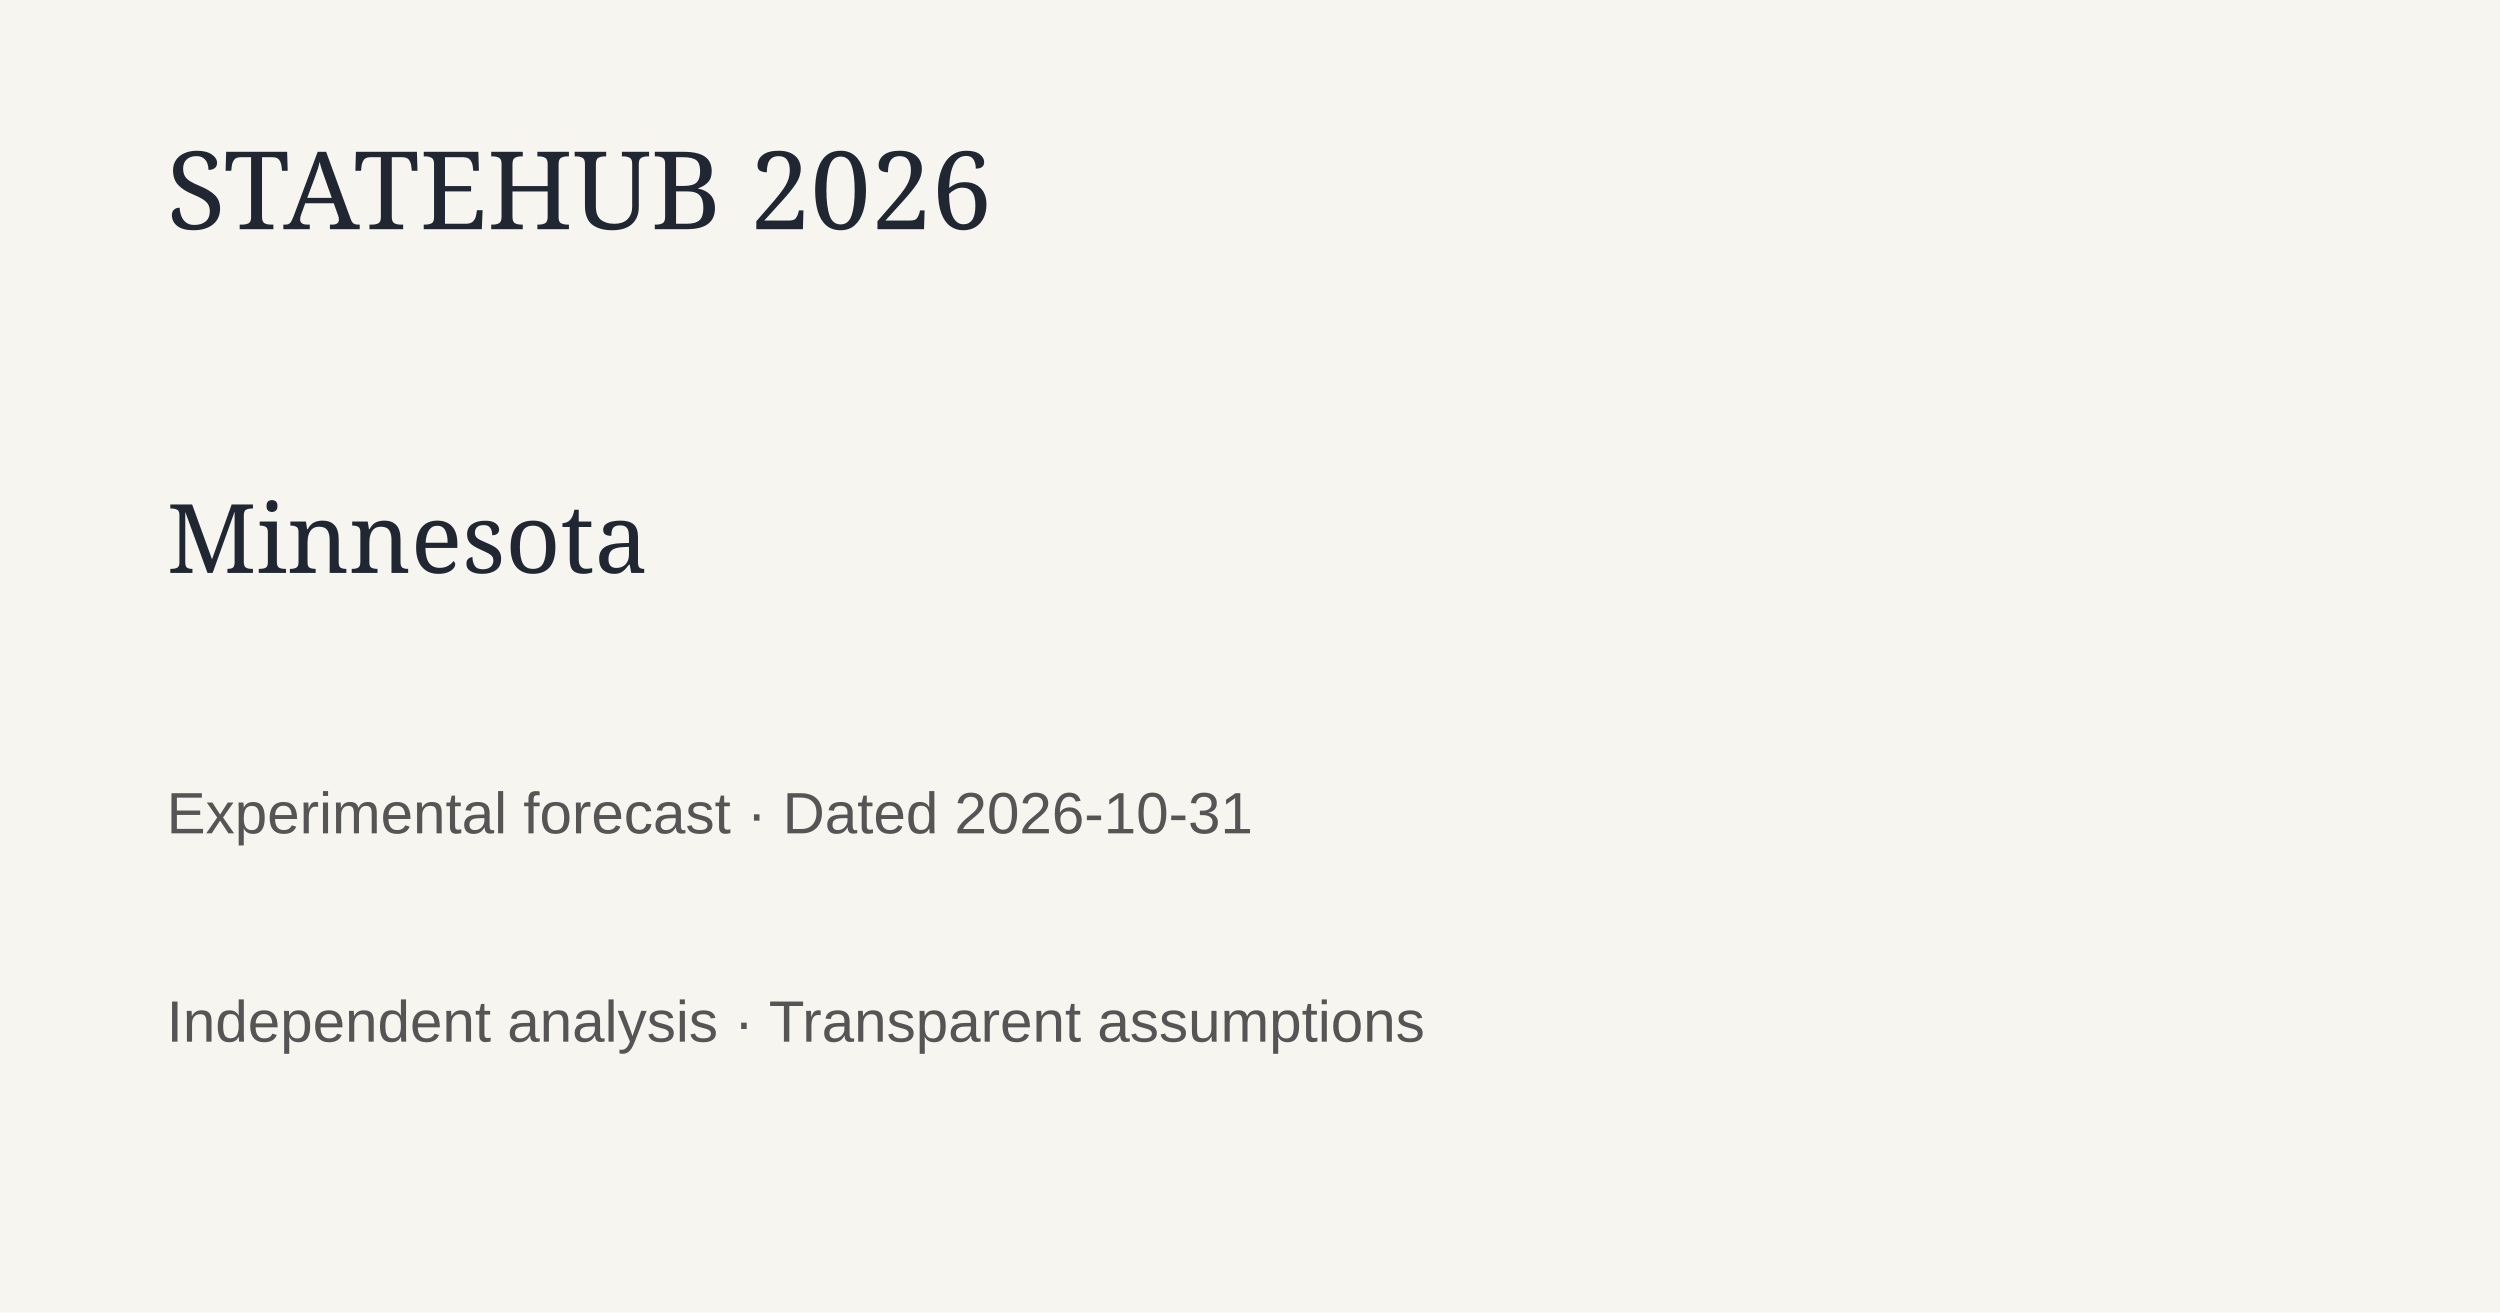
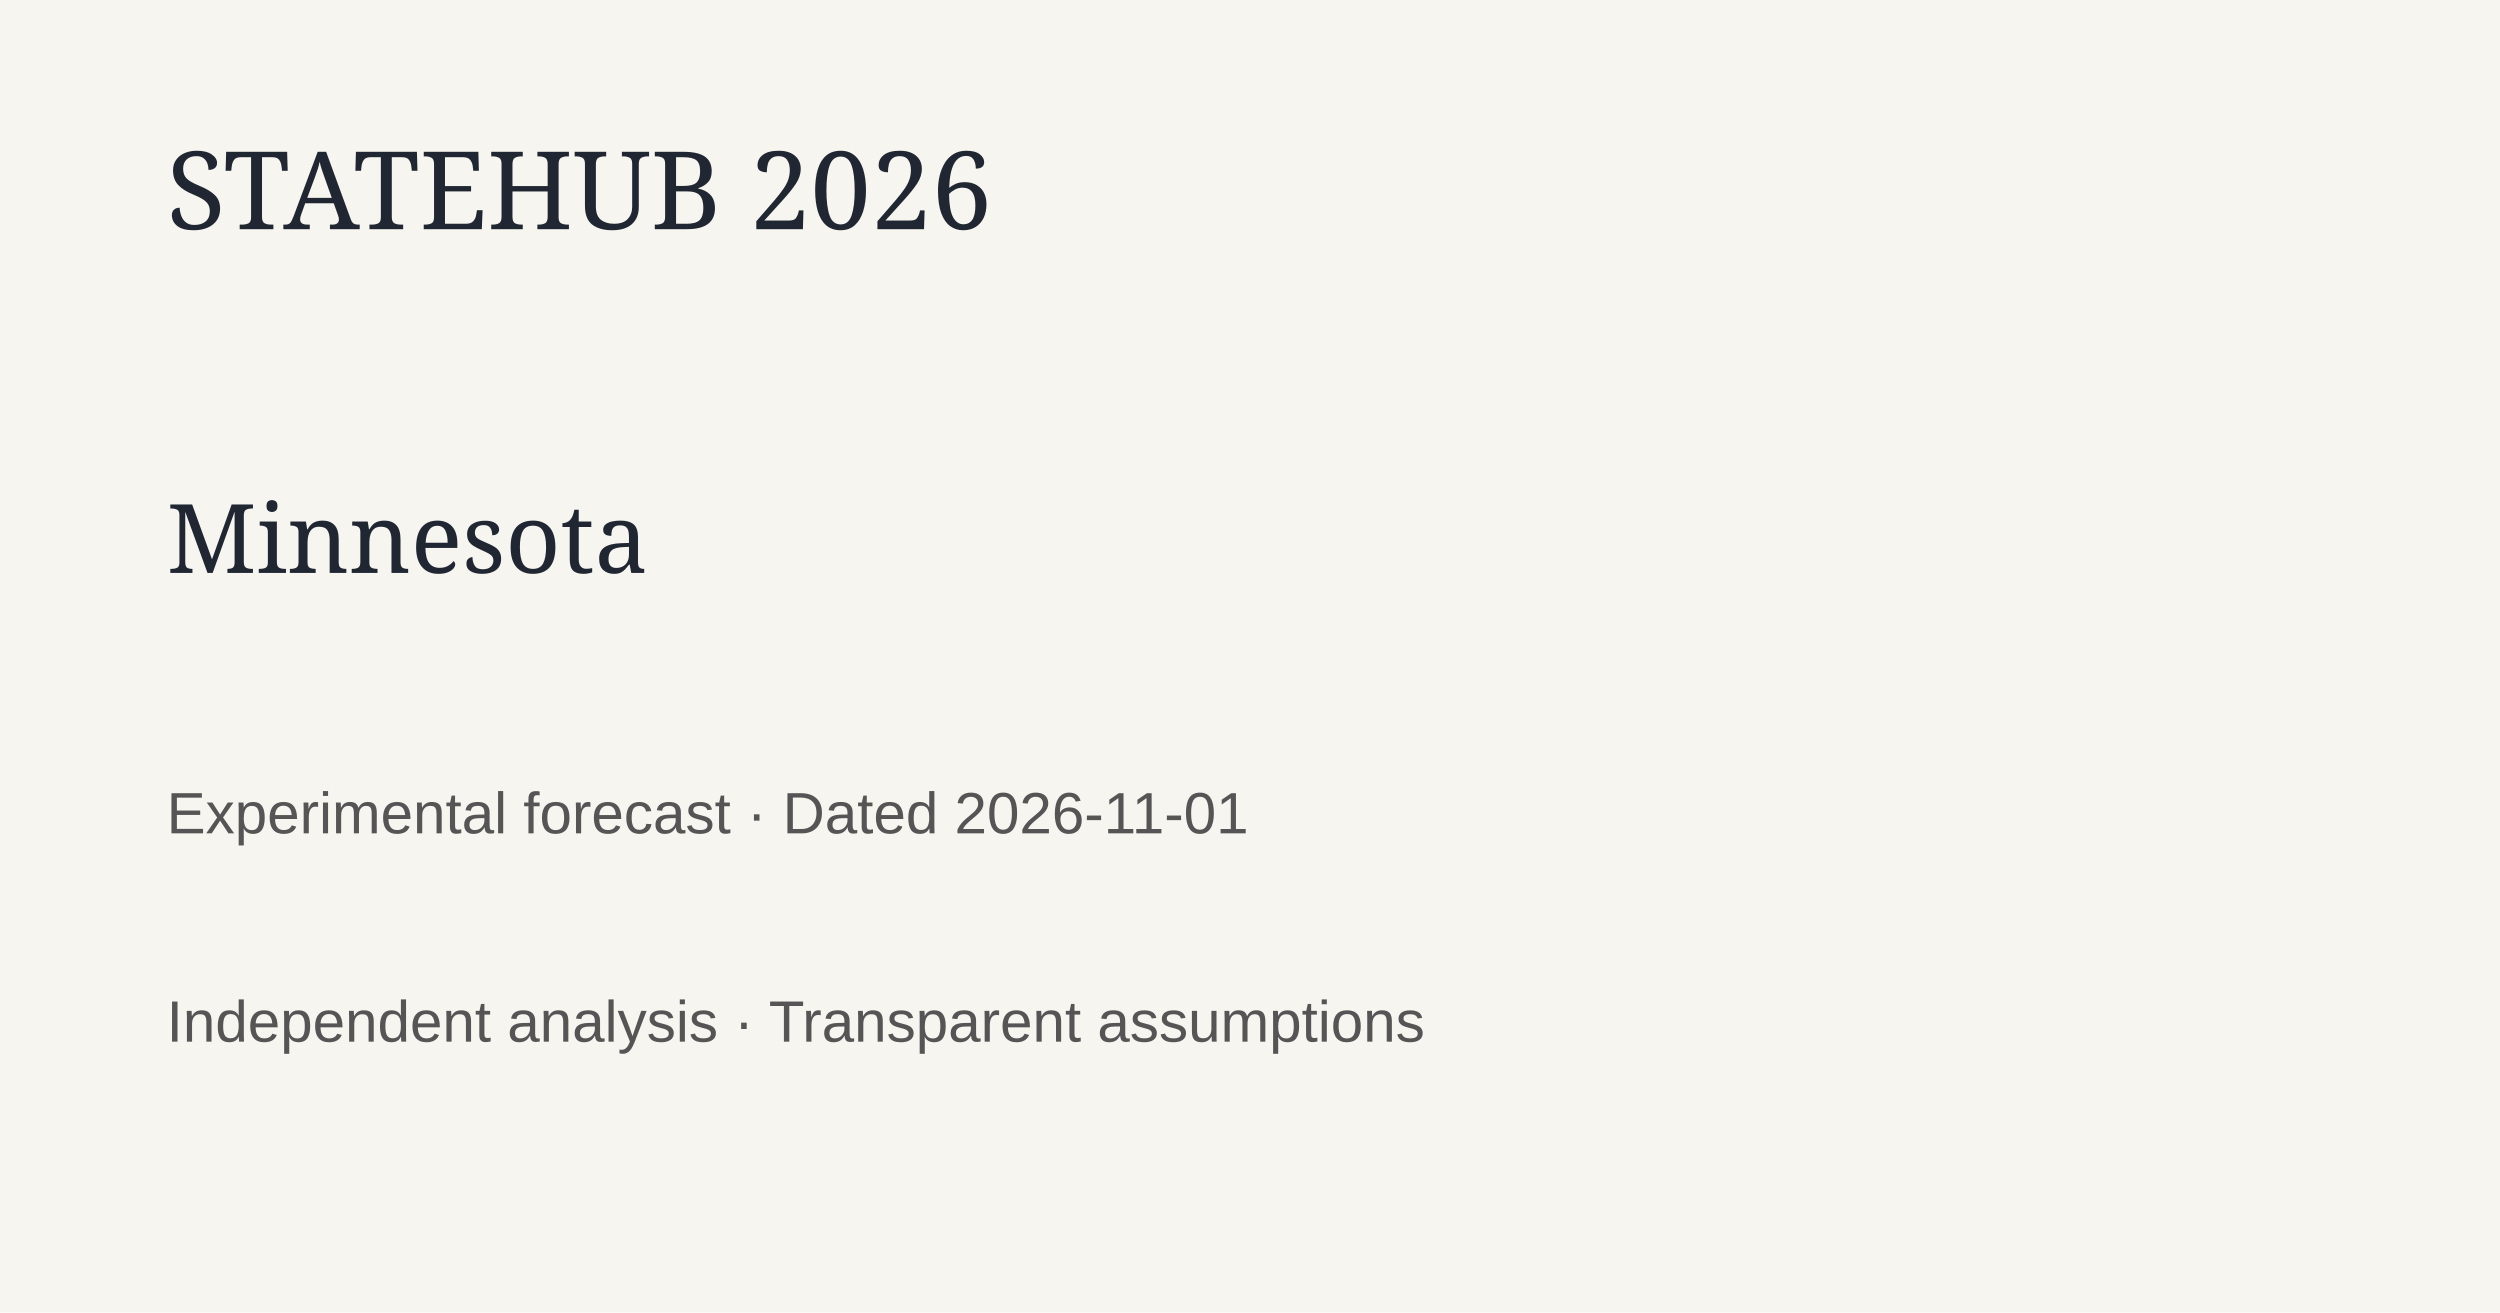
<svg xmlns="http://www.w3.org/2000/svg" width="1200" height="630">
  <rect width="1200" height="630" fill="#f7f5ef" />
  <text x="80" y="110" font-family="Georgia" font-size="52" fill="#202733">STATEHUB 2026</text>
  <text x="80" y="275" font-family="Georgia" font-size="46" fill="#202733">Minnesota</text>
-   <text x="80" y="400" font-family="Arial" font-size="28" fill="#555">Experimental forecast · Dated 2026-10-31</text>
+   <text x="80" y="400" font-family="Arial" font-size="28" fill="#555">Experimental forecast · Dated 2026-11-01</text>
  <text x="80" y="500" font-family="Arial" font-size="28" fill="#555">Independent analysis · Transparent assumptions</text>
</svg>
